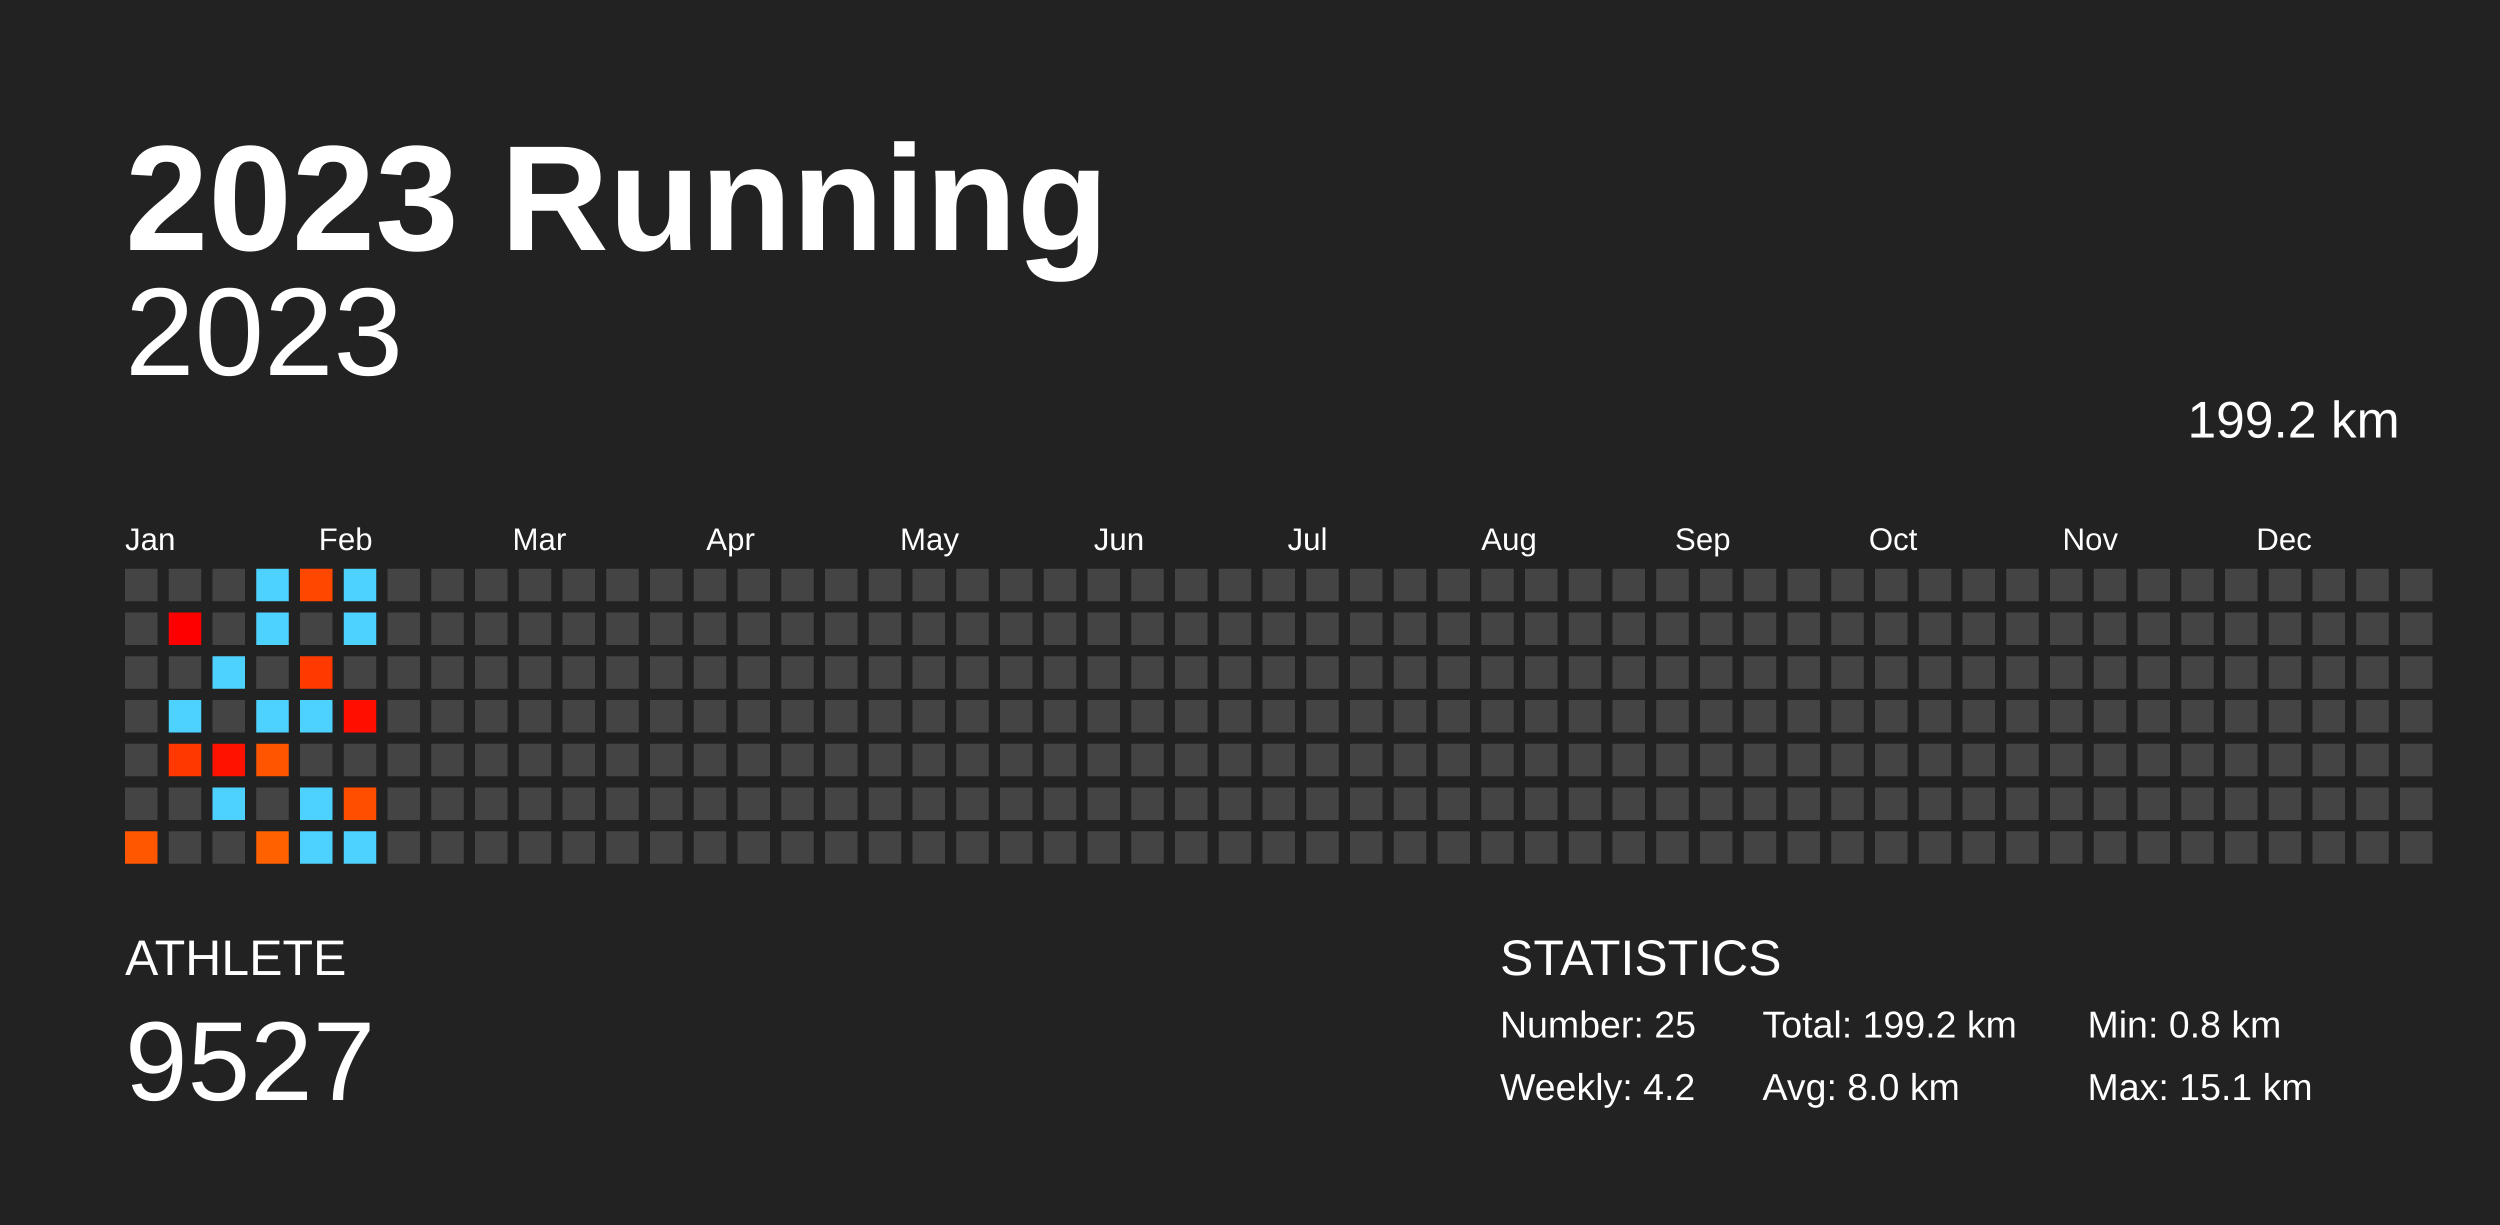
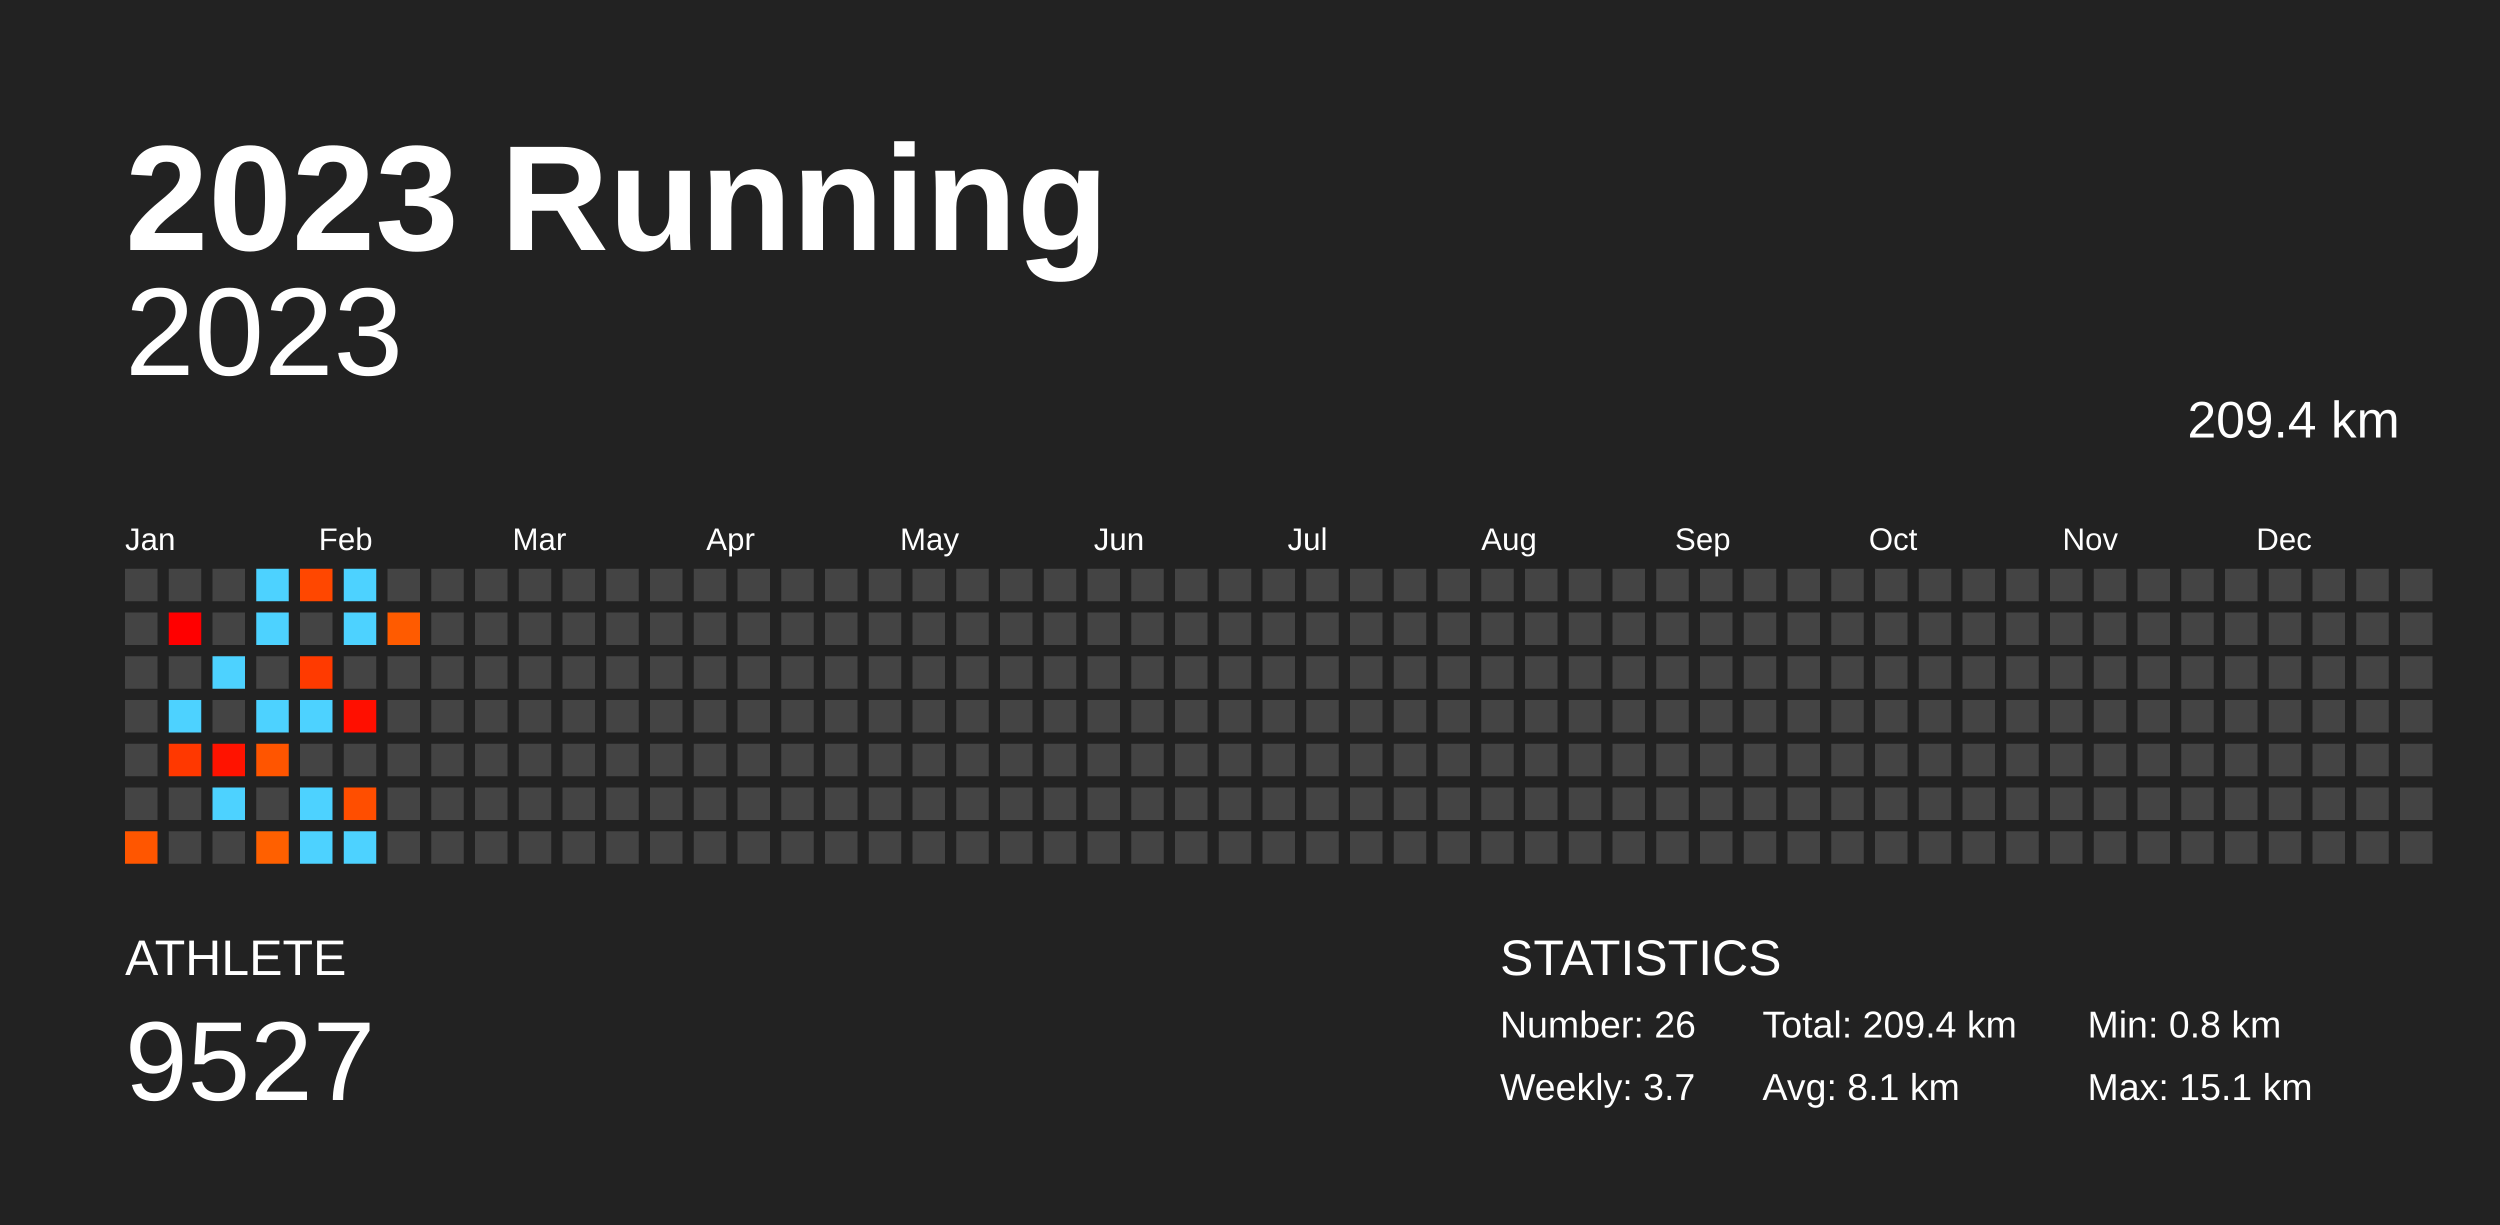
<svg xmlns="http://www.w3.org/2000/svg" baseProfile="full" height="98mm" version="1.1" viewBox="0,0,200,98" width="200mm">
  <defs />
  <rect fill="#222222" height="98" width="200" x="0" y="0" />
  <text fill="#FFFFFF" style="font-size:12px; font-family:Arial; font-weight:bold;" x="10" y="20">2023 Running</text>
  <text fill="#FFFFFF" style="font-size:4px; font-family:Arial" x="10" y="78">ATHLETE</text>
  <text fill="#FFFFFF" style="font-size:9px; font-family:Arial" x="10" y="88">9527</text>
  <text fill="#FFFFFF" style="font-size:4px; font-family:Arial" x="120" y="78">STATISTICS</text>
-   <text fill="#FFFFFF" style="font-size:3px; font-family:Arial" x="120" y="83">Number: 25</text>
-   <text fill="#FFFFFF" style="font-size:3px; font-family:Arial" x="120" y="88">Weekly: 4.2</text>
-   <text fill="#FFFFFF" style="font-size:3px; font-family:Arial" x="141" y="83">Total: 199.2 km</text>
-   <text fill="#FFFFFF" style="font-size:3px; font-family:Arial" x="141" y="88">Avg: 8.0 km</text>
+   <text fill="#FFFFFF" style="font-size:3px; font-family:Arial" x="120" y="83">Number: 26</text>
+   <text fill="#FFFFFF" style="font-size:3px; font-family:Arial" x="120" y="88">Weekly: 3.7</text>
+   <text fill="#FFFFFF" style="font-size:3px; font-family:Arial" x="141" y="83">Total: 209.4 km</text>
+   <text fill="#FFFFFF" style="font-size:3px; font-family:Arial" x="141" y="88">Avg: 8.1 km</text>
  <text fill="#FFFFFF" style="font-size:3px; font-family:Arial" x="167" y="83">Min: 0.8 km</text>
  <text fill="#FFFFFF" style="font-size:3px; font-family:Arial" x="167" y="88">Max: 15.1 km</text>
  <text alignment-baseline="hanging" fill="#FFFFFF" style="font-size:10.0px; font-family:Arial;" x="10" y="30">2023</text>
-   <text alignment-baseline="hanging" fill="#FFFFFF" style="font-size:4.125px; font-family:Arial;" x="175" y="35">199.2 km</text>
+   <text alignment-baseline="hanging" fill="#FFFFFF" style="font-size:4.125px; font-family:Arial;" x="175" y="35">209.4 km</text>
  <text fill="#FFFFFF" style="font-size:2.5px; font-family:Arial" x="10.0" y="44">Jan</text>
  <text fill="#FFFFFF" style="font-size:2.5px; font-family:Arial" x="25.5" y="44">Feb</text>
  <text fill="#FFFFFF" style="font-size:2.5px; font-family:Arial" x="41.0" y="44">Mar</text>
  <text fill="#FFFFFF" style="font-size:2.5px; font-family:Arial" x="56.5" y="44">Apr</text>
  <text fill="#FFFFFF" style="font-size:2.5px; font-family:Arial" x="72.0" y="44">May</text>
  <text fill="#FFFFFF" style="font-size:2.5px; font-family:Arial" x="87.5" y="44">Jun</text>
  <text fill="#FFFFFF" style="font-size:2.5px; font-family:Arial" x="103.0" y="44">Jul</text>
  <text fill="#FFFFFF" style="font-size:2.5px; font-family:Arial" x="118.5" y="44">Aug</text>
  <text fill="#FFFFFF" style="font-size:2.5px; font-family:Arial" x="134.0" y="44">Sep</text>
  <text fill="#FFFFFF" style="font-size:2.5px; font-family:Arial" x="149.5" y="44">Oct</text>
  <text fill="#FFFFFF" style="font-size:2.5px; font-family:Arial" x="165.0" y="44">Nov</text>
  <text fill="#FFFFFF" style="font-size:2.5px; font-family:Arial" x="180.5" y="44">Dec</text>
  <rect fill="#444444" height="2.6" width="2.6" x="10.0" y="45.5" />
  <rect fill="#444444" height="2.6" width="2.6" x="10.0" y="49.0" />
  <rect fill="#444444" height="2.6" width="2.6" x="10.0" y="52.5" />
  <rect fill="#444444" height="2.6" width="2.6" x="10.0" y="56.0" />
  <rect fill="#444444" height="2.6" width="2.6" x="10.0" y="59.5" />
  <rect fill="#444444" height="2.6" width="2.6" x="10.0" y="63.0" />
  <rect fill="#ff5600" height="2.6" width="2.6" x="10.0" y="66.5" />
  <rect fill="#444444" height="2.6" width="2.6" x="13.5" y="45.5" />
  <rect fill="#ff0000" height="2.6" width="2.6" x="13.5" y="49.0" />
  <rect fill="#444444" height="2.6" width="2.6" x="13.5" y="52.5" />
  <rect fill="#4dd2ff" height="2.6" width="2.6" x="13.5" y="56.0" />
  <rect fill="#ff3800" height="2.6" width="2.6" x="13.5" y="59.5" />
  <rect fill="#444444" height="2.6" width="2.6" x="13.5" y="63.0" />
  <rect fill="#444444" height="2.6" width="2.6" x="13.5" y="66.5" />
  <rect fill="#444444" height="2.6" width="2.6" x="17.0" y="45.5" />
  <rect fill="#444444" height="2.6" width="2.6" x="17.0" y="49.0" />
  <rect fill="#4dd2ff" height="2.6" width="2.6" x="17.0" y="52.5" />
  <rect fill="#444444" height="2.6" width="2.6" x="17.0" y="56.0" />
  <rect fill="#ff1300" height="2.6" width="2.6" x="17.0" y="59.5" />
  <rect fill="#4dd2ff" height="2.6" width="2.6" x="17.0" y="63.0" />
  <rect fill="#444444" height="2.6" width="2.6" x="17.0" y="66.5" />
  <rect fill="#4dd2ff" height="2.6" width="2.6" x="20.5" y="45.5" />
  <rect fill="#4dd2ff" height="2.6" width="2.6" x="20.5" y="49.0" />
  <rect fill="#444444" height="2.6" width="2.6" x="20.5" y="52.5" />
  <rect fill="#4dd2ff" height="2.6" width="2.6" x="20.5" y="56.0" />
  <rect fill="#ff5500" height="2.6" width="2.6" x="20.5" y="59.5" />
  <rect fill="#444444" height="2.6" width="2.6" x="20.5" y="63.0" />
  <rect fill="#ff6000" height="2.6" width="2.6" x="20.5" y="66.5" />
  <rect fill="#ff4700" height="2.6" width="2.6" x="24.0" y="45.5" />
  <rect fill="#444444" height="2.6" width="2.6" x="24.0" y="49.0" />
  <rect fill="#ff3a00" height="2.6" width="2.6" x="24.0" y="52.5" />
  <rect fill="#4dd2ff" height="2.6" width="2.6" x="24.0" y="56.0" />
  <rect fill="#444444" height="2.6" width="2.6" x="24.0" y="59.5" />
  <rect fill="#4dd2ff" height="2.6" width="2.6" x="24.0" y="63.0" />
  <rect fill="#4dd2ff" height="2.6" width="2.6" x="24.0" y="66.5" />
  <rect fill="#4dd2ff" height="2.6" width="2.6" x="27.5" y="45.5" />
  <rect fill="#4dd2ff" height="2.6" width="2.6" x="27.5" y="49.0" />
  <rect fill="#444444" height="2.6" width="2.6" x="27.5" y="52.5" />
  <rect fill="#ff0f00" height="2.6" width="2.6" x="27.5" y="56.0" />
  <rect fill="#444444" height="2.6" width="2.6" x="27.5" y="59.5" />
  <rect fill="#ff4e00" height="2.6" width="2.6" x="27.5" y="63.0" />
  <rect fill="#4dd2ff" height="2.6" width="2.6" x="27.5" y="66.5" />
  <rect fill="#444444" height="2.6" width="2.6" x="31.0" y="45.5" />
-   <rect fill="#444444" height="2.6" width="2.6" x="31.0" y="49.0" />
+   <rect fill="#ff5b00" height="2.6" width="2.6" x="31.0" y="49.0" />
  <rect fill="#444444" height="2.6" width="2.6" x="31.0" y="52.5" />
  <rect fill="#444444" height="2.6" width="2.6" x="31.0" y="56.0" />
  <rect fill="#444444" height="2.6" width="2.6" x="31.0" y="59.5" />
  <rect fill="#444444" height="2.6" width="2.6" x="31.0" y="63.0" />
  <rect fill="#444444" height="2.6" width="2.6" x="31.0" y="66.5" />
  <rect fill="#444444" height="2.6" width="2.6" x="34.5" y="45.5" />
  <rect fill="#444444" height="2.6" width="2.6" x="34.5" y="49.0" />
  <rect fill="#444444" height="2.6" width="2.6" x="34.5" y="52.5" />
  <rect fill="#444444" height="2.6" width="2.6" x="34.5" y="56.0" />
  <rect fill="#444444" height="2.6" width="2.6" x="34.5" y="59.5" />
  <rect fill="#444444" height="2.6" width="2.6" x="34.5" y="63.0" />
  <rect fill="#444444" height="2.6" width="2.6" x="34.5" y="66.5" />
  <rect fill="#444444" height="2.6" width="2.6" x="38.0" y="45.5" />
  <rect fill="#444444" height="2.6" width="2.6" x="38.0" y="49.0" />
  <rect fill="#444444" height="2.6" width="2.6" x="38.0" y="52.5" />
  <rect fill="#444444" height="2.6" width="2.6" x="38.0" y="56.0" />
  <rect fill="#444444" height="2.6" width="2.6" x="38.0" y="59.5" />
  <rect fill="#444444" height="2.6" width="2.6" x="38.0" y="63.0" />
  <rect fill="#444444" height="2.6" width="2.6" x="38.0" y="66.5" />
  <rect fill="#444444" height="2.6" width="2.6" x="41.5" y="45.5" />
  <rect fill="#444444" height="2.6" width="2.6" x="41.5" y="49.0" />
  <rect fill="#444444" height="2.6" width="2.6" x="41.5" y="52.5" />
  <rect fill="#444444" height="2.6" width="2.6" x="41.5" y="56.0" />
  <rect fill="#444444" height="2.6" width="2.6" x="41.5" y="59.5" />
  <rect fill="#444444" height="2.6" width="2.6" x="41.5" y="63.0" />
  <rect fill="#444444" height="2.6" width="2.6" x="41.5" y="66.5" />
  <rect fill="#444444" height="2.6" width="2.6" x="45.0" y="45.5" />
  <rect fill="#444444" height="2.6" width="2.6" x="45.0" y="49.0" />
  <rect fill="#444444" height="2.6" width="2.6" x="45.0" y="52.5" />
  <rect fill="#444444" height="2.6" width="2.6" x="45.0" y="56.0" />
  <rect fill="#444444" height="2.6" width="2.6" x="45.0" y="59.5" />
  <rect fill="#444444" height="2.6" width="2.6" x="45.0" y="63.0" />
  <rect fill="#444444" height="2.6" width="2.6" x="45.0" y="66.5" />
  <rect fill="#444444" height="2.6" width="2.6" x="48.5" y="45.5" />
  <rect fill="#444444" height="2.6" width="2.6" x="48.5" y="49.0" />
  <rect fill="#444444" height="2.6" width="2.6" x="48.5" y="52.5" />
  <rect fill="#444444" height="2.6" width="2.6" x="48.5" y="56.0" />
  <rect fill="#444444" height="2.6" width="2.6" x="48.5" y="59.5" />
  <rect fill="#444444" height="2.6" width="2.6" x="48.5" y="63.0" />
  <rect fill="#444444" height="2.6" width="2.6" x="48.5" y="66.5" />
  <rect fill="#444444" height="2.6" width="2.6" x="52.0" y="45.5" />
  <rect fill="#444444" height="2.6" width="2.6" x="52.0" y="49.0" />
  <rect fill="#444444" height="2.6" width="2.6" x="52.0" y="52.5" />
  <rect fill="#444444" height="2.6" width="2.6" x="52.0" y="56.0" />
  <rect fill="#444444" height="2.6" width="2.6" x="52.0" y="59.5" />
  <rect fill="#444444" height="2.6" width="2.6" x="52.0" y="63.0" />
  <rect fill="#444444" height="2.6" width="2.6" x="52.0" y="66.5" />
  <rect fill="#444444" height="2.6" width="2.6" x="55.5" y="45.5" />
  <rect fill="#444444" height="2.6" width="2.6" x="55.5" y="49.0" />
  <rect fill="#444444" height="2.6" width="2.6" x="55.5" y="52.5" />
  <rect fill="#444444" height="2.6" width="2.6" x="55.5" y="56.0" />
  <rect fill="#444444" height="2.6" width="2.6" x="55.5" y="59.5" />
  <rect fill="#444444" height="2.6" width="2.6" x="55.5" y="63.0" />
  <rect fill="#444444" height="2.6" width="2.6" x="55.5" y="66.5" />
  <rect fill="#444444" height="2.6" width="2.6" x="59.0" y="45.5" />
  <rect fill="#444444" height="2.6" width="2.6" x="59.0" y="49.0" />
  <rect fill="#444444" height="2.6" width="2.6" x="59.0" y="52.5" />
  <rect fill="#444444" height="2.6" width="2.6" x="59.0" y="56.0" />
  <rect fill="#444444" height="2.6" width="2.6" x="59.0" y="59.5" />
  <rect fill="#444444" height="2.6" width="2.6" x="59.0" y="63.0" />
  <rect fill="#444444" height="2.6" width="2.6" x="59.0" y="66.5" />
  <rect fill="#444444" height="2.6" width="2.6" x="62.5" y="45.5" />
  <rect fill="#444444" height="2.6" width="2.6" x="62.5" y="49.0" />
  <rect fill="#444444" height="2.6" width="2.6" x="62.5" y="52.5" />
  <rect fill="#444444" height="2.6" width="2.6" x="62.5" y="56.0" />
  <rect fill="#444444" height="2.6" width="2.6" x="62.5" y="59.5" />
  <rect fill="#444444" height="2.6" width="2.6" x="62.5" y="63.0" />
  <rect fill="#444444" height="2.6" width="2.6" x="62.5" y="66.5" />
  <rect fill="#444444" height="2.6" width="2.6" x="66.0" y="45.5" />
  <rect fill="#444444" height="2.6" width="2.6" x="66.0" y="49.0" />
  <rect fill="#444444" height="2.6" width="2.6" x="66.0" y="52.5" />
  <rect fill="#444444" height="2.6" width="2.6" x="66.0" y="56.0" />
  <rect fill="#444444" height="2.6" width="2.6" x="66.0" y="59.5" />
  <rect fill="#444444" height="2.6" width="2.6" x="66.0" y="63.0" />
  <rect fill="#444444" height="2.6" width="2.6" x="66.0" y="66.5" />
  <rect fill="#444444" height="2.6" width="2.6" x="69.5" y="45.5" />
  <rect fill="#444444" height="2.6" width="2.6" x="69.5" y="49.0" />
  <rect fill="#444444" height="2.6" width="2.6" x="69.5" y="52.5" />
  <rect fill="#444444" height="2.6" width="2.6" x="69.5" y="56.0" />
  <rect fill="#444444" height="2.6" width="2.6" x="69.5" y="59.5" />
  <rect fill="#444444" height="2.6" width="2.6" x="69.5" y="63.0" />
  <rect fill="#444444" height="2.6" width="2.6" x="69.5" y="66.5" />
  <rect fill="#444444" height="2.6" width="2.6" x="73.0" y="45.5" />
  <rect fill="#444444" height="2.6" width="2.6" x="73.0" y="49.0" />
  <rect fill="#444444" height="2.6" width="2.6" x="73.0" y="52.5" />
  <rect fill="#444444" height="2.6" width="2.6" x="73.0" y="56.0" />
  <rect fill="#444444" height="2.6" width="2.6" x="73.0" y="59.5" />
  <rect fill="#444444" height="2.6" width="2.6" x="73.0" y="63.0" />
  <rect fill="#444444" height="2.6" width="2.6" x="73.0" y="66.5" />
  <rect fill="#444444" height="2.6" width="2.6" x="76.5" y="45.5" />
  <rect fill="#444444" height="2.6" width="2.6" x="76.5" y="49.0" />
  <rect fill="#444444" height="2.6" width="2.6" x="76.5" y="52.5" />
  <rect fill="#444444" height="2.6" width="2.6" x="76.5" y="56.0" />
  <rect fill="#444444" height="2.6" width="2.6" x="76.5" y="59.5" />
  <rect fill="#444444" height="2.6" width="2.6" x="76.5" y="63.0" />
  <rect fill="#444444" height="2.6" width="2.6" x="76.5" y="66.5" />
  <rect fill="#444444" height="2.6" width="2.6" x="80.0" y="45.5" />
  <rect fill="#444444" height="2.6" width="2.6" x="80.0" y="49.0" />
  <rect fill="#444444" height="2.6" width="2.6" x="80.0" y="52.5" />
  <rect fill="#444444" height="2.6" width="2.6" x="80.0" y="56.0" />
  <rect fill="#444444" height="2.6" width="2.6" x="80.0" y="59.5" />
  <rect fill="#444444" height="2.6" width="2.6" x="80.0" y="63.0" />
  <rect fill="#444444" height="2.6" width="2.6" x="80.0" y="66.5" />
  <rect fill="#444444" height="2.6" width="2.6" x="83.5" y="45.5" />
  <rect fill="#444444" height="2.6" width="2.6" x="83.5" y="49.0" />
  <rect fill="#444444" height="2.6" width="2.6" x="83.5" y="52.5" />
  <rect fill="#444444" height="2.6" width="2.6" x="83.5" y="56.0" />
  <rect fill="#444444" height="2.6" width="2.6" x="83.5" y="59.5" />
  <rect fill="#444444" height="2.6" width="2.6" x="83.5" y="63.0" />
  <rect fill="#444444" height="2.6" width="2.6" x="83.5" y="66.5" />
  <rect fill="#444444" height="2.6" width="2.6" x="87.0" y="45.5" />
  <rect fill="#444444" height="2.6" width="2.6" x="87.0" y="49.0" />
  <rect fill="#444444" height="2.6" width="2.6" x="87.0" y="52.5" />
  <rect fill="#444444" height="2.6" width="2.6" x="87.0" y="56.0" />
  <rect fill="#444444" height="2.6" width="2.6" x="87.0" y="59.5" />
  <rect fill="#444444" height="2.6" width="2.6" x="87.0" y="63.0" />
  <rect fill="#444444" height="2.6" width="2.6" x="87.0" y="66.5" />
  <rect fill="#444444" height="2.6" width="2.6" x="90.5" y="45.5" />
  <rect fill="#444444" height="2.6" width="2.6" x="90.5" y="49.0" />
  <rect fill="#444444" height="2.6" width="2.6" x="90.5" y="52.5" />
  <rect fill="#444444" height="2.6" width="2.6" x="90.5" y="56.0" />
  <rect fill="#444444" height="2.6" width="2.6" x="90.5" y="59.5" />
  <rect fill="#444444" height="2.6" width="2.6" x="90.5" y="63.0" />
  <rect fill="#444444" height="2.6" width="2.6" x="90.5" y="66.5" />
  <rect fill="#444444" height="2.6" width="2.6" x="94.0" y="45.5" />
  <rect fill="#444444" height="2.6" width="2.6" x="94.0" y="49.0" />
  <rect fill="#444444" height="2.6" width="2.6" x="94.0" y="52.5" />
  <rect fill="#444444" height="2.6" width="2.6" x="94.0" y="56.0" />
  <rect fill="#444444" height="2.6" width="2.6" x="94.0" y="59.5" />
  <rect fill="#444444" height="2.6" width="2.6" x="94.0" y="63.0" />
  <rect fill="#444444" height="2.6" width="2.6" x="94.0" y="66.5" />
  <rect fill="#444444" height="2.6" width="2.6" x="97.5" y="45.5" />
  <rect fill="#444444" height="2.6" width="2.6" x="97.5" y="49.0" />
  <rect fill="#444444" height="2.6" width="2.6" x="97.5" y="52.5" />
  <rect fill="#444444" height="2.6" width="2.6" x="97.5" y="56.0" />
  <rect fill="#444444" height="2.6" width="2.6" x="97.5" y="59.5" />
  <rect fill="#444444" height="2.6" width="2.6" x="97.5" y="63.0" />
  <rect fill="#444444" height="2.6" width="2.6" x="97.5" y="66.5" />
  <rect fill="#444444" height="2.6" width="2.6" x="101.0" y="45.5" />
  <rect fill="#444444" height="2.6" width="2.6" x="101.0" y="49.0" />
  <rect fill="#444444" height="2.6" width="2.6" x="101.0" y="52.5" />
  <rect fill="#444444" height="2.6" width="2.6" x="101.0" y="56.0" />
  <rect fill="#444444" height="2.6" width="2.6" x="101.0" y="59.5" />
  <rect fill="#444444" height="2.6" width="2.6" x="101.0" y="63.0" />
  <rect fill="#444444" height="2.6" width="2.6" x="101.0" y="66.5" />
  <rect fill="#444444" height="2.6" width="2.6" x="104.5" y="45.5" />
  <rect fill="#444444" height="2.6" width="2.6" x="104.5" y="49.0" />
  <rect fill="#444444" height="2.6" width="2.6" x="104.5" y="52.5" />
  <rect fill="#444444" height="2.6" width="2.6" x="104.5" y="56.0" />
  <rect fill="#444444" height="2.6" width="2.6" x="104.5" y="59.5" />
  <rect fill="#444444" height="2.6" width="2.6" x="104.5" y="63.0" />
  <rect fill="#444444" height="2.6" width="2.6" x="104.5" y="66.5" />
  <rect fill="#444444" height="2.6" width="2.6" x="108.0" y="45.5" />
  <rect fill="#444444" height="2.6" width="2.6" x="108.0" y="49.0" />
  <rect fill="#444444" height="2.6" width="2.6" x="108.0" y="52.5" />
  <rect fill="#444444" height="2.6" width="2.6" x="108.0" y="56.0" />
  <rect fill="#444444" height="2.6" width="2.6" x="108.0" y="59.5" />
  <rect fill="#444444" height="2.6" width="2.6" x="108.0" y="63.0" />
  <rect fill="#444444" height="2.6" width="2.6" x="108.0" y="66.5" />
  <rect fill="#444444" height="2.6" width="2.6" x="111.5" y="45.5" />
  <rect fill="#444444" height="2.6" width="2.6" x="111.5" y="49.0" />
  <rect fill="#444444" height="2.6" width="2.6" x="111.5" y="52.5" />
  <rect fill="#444444" height="2.6" width="2.6" x="111.5" y="56.0" />
  <rect fill="#444444" height="2.6" width="2.6" x="111.5" y="59.5" />
  <rect fill="#444444" height="2.6" width="2.6" x="111.5" y="63.0" />
  <rect fill="#444444" height="2.6" width="2.6" x="111.5" y="66.5" />
  <rect fill="#444444" height="2.6" width="2.6" x="115.0" y="45.5" />
  <rect fill="#444444" height="2.6" width="2.6" x="115.0" y="49.0" />
  <rect fill="#444444" height="2.6" width="2.6" x="115.0" y="52.5" />
  <rect fill="#444444" height="2.6" width="2.6" x="115.0" y="56.0" />
  <rect fill="#444444" height="2.6" width="2.6" x="115.0" y="59.5" />
  <rect fill="#444444" height="2.6" width="2.6" x="115.0" y="63.0" />
  <rect fill="#444444" height="2.6" width="2.6" x="115.0" y="66.5" />
  <rect fill="#444444" height="2.6" width="2.6" x="118.5" y="45.5" />
  <rect fill="#444444" height="2.6" width="2.6" x="118.5" y="49.0" />
  <rect fill="#444444" height="2.6" width="2.6" x="118.5" y="52.5" />
  <rect fill="#444444" height="2.6" width="2.6" x="118.5" y="56.0" />
  <rect fill="#444444" height="2.6" width="2.6" x="118.5" y="59.5" />
  <rect fill="#444444" height="2.6" width="2.6" x="118.5" y="63.0" />
  <rect fill="#444444" height="2.6" width="2.6" x="118.5" y="66.5" />
  <rect fill="#444444" height="2.6" width="2.6" x="122.0" y="45.5" />
  <rect fill="#444444" height="2.6" width="2.6" x="122.0" y="49.0" />
  <rect fill="#444444" height="2.6" width="2.6" x="122.0" y="52.5" />
  <rect fill="#444444" height="2.6" width="2.6" x="122.0" y="56.0" />
  <rect fill="#444444" height="2.6" width="2.6" x="122.0" y="59.5" />
  <rect fill="#444444" height="2.6" width="2.6" x="122.0" y="63.0" />
  <rect fill="#444444" height="2.6" width="2.6" x="122.0" y="66.5" />
  <rect fill="#444444" height="2.6" width="2.6" x="125.5" y="45.5" />
  <rect fill="#444444" height="2.6" width="2.6" x="125.5" y="49.0" />
  <rect fill="#444444" height="2.6" width="2.6" x="125.5" y="52.5" />
  <rect fill="#444444" height="2.6" width="2.6" x="125.5" y="56.0" />
  <rect fill="#444444" height="2.6" width="2.6" x="125.5" y="59.5" />
  <rect fill="#444444" height="2.6" width="2.6" x="125.5" y="63.0" />
  <rect fill="#444444" height="2.6" width="2.6" x="125.5" y="66.5" />
  <rect fill="#444444" height="2.6" width="2.6" x="129.0" y="45.5" />
  <rect fill="#444444" height="2.6" width="2.6" x="129.0" y="49.0" />
  <rect fill="#444444" height="2.6" width="2.6" x="129.0" y="52.5" />
  <rect fill="#444444" height="2.6" width="2.6" x="129.0" y="56.0" />
  <rect fill="#444444" height="2.6" width="2.6" x="129.0" y="59.5" />
  <rect fill="#444444" height="2.6" width="2.6" x="129.0" y="63.0" />
  <rect fill="#444444" height="2.6" width="2.6" x="129.0" y="66.5" />
  <rect fill="#444444" height="2.6" width="2.6" x="132.5" y="45.5" />
  <rect fill="#444444" height="2.6" width="2.6" x="132.5" y="49.0" />
  <rect fill="#444444" height="2.6" width="2.6" x="132.5" y="52.5" />
  <rect fill="#444444" height="2.6" width="2.6" x="132.5" y="56.0" />
  <rect fill="#444444" height="2.6" width="2.6" x="132.5" y="59.5" />
  <rect fill="#444444" height="2.6" width="2.6" x="132.5" y="63.0" />
  <rect fill="#444444" height="2.6" width="2.6" x="132.5" y="66.5" />
  <rect fill="#444444" height="2.6" width="2.6" x="136.0" y="45.5" />
  <rect fill="#444444" height="2.6" width="2.6" x="136.0" y="49.0" />
  <rect fill="#444444" height="2.6" width="2.6" x="136.0" y="52.5" />
  <rect fill="#444444" height="2.6" width="2.6" x="136.0" y="56.0" />
  <rect fill="#444444" height="2.6" width="2.6" x="136.0" y="59.5" />
  <rect fill="#444444" height="2.6" width="2.6" x="136.0" y="63.0" />
  <rect fill="#444444" height="2.6" width="2.6" x="136.0" y="66.5" />
  <rect fill="#444444" height="2.6" width="2.6" x="139.5" y="45.5" />
  <rect fill="#444444" height="2.6" width="2.6" x="139.5" y="49.0" />
  <rect fill="#444444" height="2.6" width="2.6" x="139.5" y="52.5" />
  <rect fill="#444444" height="2.6" width="2.6" x="139.5" y="56.0" />
  <rect fill="#444444" height="2.6" width="2.6" x="139.5" y="59.5" />
  <rect fill="#444444" height="2.6" width="2.6" x="139.5" y="63.0" />
  <rect fill="#444444" height="2.6" width="2.6" x="139.5" y="66.5" />
  <rect fill="#444444" height="2.6" width="2.6" x="143.0" y="45.5" />
  <rect fill="#444444" height="2.6" width="2.6" x="143.0" y="49.0" />
  <rect fill="#444444" height="2.6" width="2.6" x="143.0" y="52.5" />
  <rect fill="#444444" height="2.6" width="2.6" x="143.0" y="56.0" />
  <rect fill="#444444" height="2.6" width="2.6" x="143.0" y="59.5" />
  <rect fill="#444444" height="2.6" width="2.6" x="143.0" y="63.0" />
  <rect fill="#444444" height="2.6" width="2.6" x="143.0" y="66.5" />
  <rect fill="#444444" height="2.6" width="2.6" x="146.5" y="45.5" />
  <rect fill="#444444" height="2.6" width="2.6" x="146.5" y="49.0" />
  <rect fill="#444444" height="2.6" width="2.6" x="146.5" y="52.5" />
  <rect fill="#444444" height="2.6" width="2.6" x="146.5" y="56.0" />
  <rect fill="#444444" height="2.6" width="2.6" x="146.5" y="59.5" />
  <rect fill="#444444" height="2.6" width="2.6" x="146.5" y="63.0" />
  <rect fill="#444444" height="2.6" width="2.6" x="146.5" y="66.5" />
  <rect fill="#444444" height="2.6" width="2.6" x="150.0" y="45.5" />
  <rect fill="#444444" height="2.6" width="2.6" x="150.0" y="49.0" />
  <rect fill="#444444" height="2.6" width="2.6" x="150.0" y="52.5" />
  <rect fill="#444444" height="2.6" width="2.6" x="150.0" y="56.0" />
  <rect fill="#444444" height="2.6" width="2.6" x="150.0" y="59.5" />
  <rect fill="#444444" height="2.6" width="2.6" x="150.0" y="63.0" />
  <rect fill="#444444" height="2.6" width="2.6" x="150.0" y="66.5" />
  <rect fill="#444444" height="2.6" width="2.6" x="153.5" y="45.5" />
  <rect fill="#444444" height="2.6" width="2.6" x="153.5" y="49.0" />
  <rect fill="#444444" height="2.6" width="2.6" x="153.5" y="52.5" />
  <rect fill="#444444" height="2.6" width="2.6" x="153.5" y="56.0" />
  <rect fill="#444444" height="2.6" width="2.6" x="153.5" y="59.5" />
  <rect fill="#444444" height="2.6" width="2.6" x="153.5" y="63.0" />
  <rect fill="#444444" height="2.6" width="2.6" x="153.5" y="66.5" />
  <rect fill="#444444" height="2.6" width="2.6" x="157.0" y="45.5" />
  <rect fill="#444444" height="2.6" width="2.6" x="157.0" y="49.0" />
  <rect fill="#444444" height="2.6" width="2.6" x="157.0" y="52.5" />
  <rect fill="#444444" height="2.6" width="2.6" x="157.0" y="56.0" />
  <rect fill="#444444" height="2.6" width="2.6" x="157.0" y="59.5" />
  <rect fill="#444444" height="2.6" width="2.6" x="157.0" y="63.0" />
  <rect fill="#444444" height="2.6" width="2.6" x="157.0" y="66.5" />
  <rect fill="#444444" height="2.6" width="2.6" x="160.5" y="45.5" />
  <rect fill="#444444" height="2.6" width="2.6" x="160.5" y="49.0" />
  <rect fill="#444444" height="2.6" width="2.6" x="160.5" y="52.5" />
  <rect fill="#444444" height="2.6" width="2.6" x="160.5" y="56.0" />
  <rect fill="#444444" height="2.6" width="2.6" x="160.5" y="59.5" />
  <rect fill="#444444" height="2.6" width="2.6" x="160.5" y="63.0" />
  <rect fill="#444444" height="2.6" width="2.6" x="160.5" y="66.5" />
  <rect fill="#444444" height="2.6" width="2.6" x="164.0" y="45.5" />
  <rect fill="#444444" height="2.6" width="2.6" x="164.0" y="49.0" />
  <rect fill="#444444" height="2.6" width="2.6" x="164.0" y="52.5" />
  <rect fill="#444444" height="2.6" width="2.6" x="164.0" y="56.0" />
  <rect fill="#444444" height="2.6" width="2.6" x="164.0" y="59.5" />
  <rect fill="#444444" height="2.6" width="2.6" x="164.0" y="63.0" />
  <rect fill="#444444" height="2.6" width="2.6" x="164.0" y="66.5" />
  <rect fill="#444444" height="2.6" width="2.6" x="167.5" y="45.5" />
  <rect fill="#444444" height="2.6" width="2.6" x="167.5" y="49.0" />
  <rect fill="#444444" height="2.6" width="2.6" x="167.5" y="52.5" />
  <rect fill="#444444" height="2.6" width="2.6" x="167.5" y="56.0" />
  <rect fill="#444444" height="2.6" width="2.6" x="167.5" y="59.5" />
  <rect fill="#444444" height="2.6" width="2.6" x="167.5" y="63.0" />
  <rect fill="#444444" height="2.6" width="2.6" x="167.5" y="66.5" />
  <rect fill="#444444" height="2.6" width="2.6" x="171.0" y="45.5" />
  <rect fill="#444444" height="2.6" width="2.6" x="171.0" y="49.0" />
  <rect fill="#444444" height="2.6" width="2.6" x="171.0" y="52.5" />
  <rect fill="#444444" height="2.6" width="2.6" x="171.0" y="56.0" />
  <rect fill="#444444" height="2.6" width="2.6" x="171.0" y="59.5" />
  <rect fill="#444444" height="2.6" width="2.6" x="171.0" y="63.0" />
  <rect fill="#444444" height="2.6" width="2.6" x="171.0" y="66.5" />
  <rect fill="#444444" height="2.6" width="2.6" x="174.5" y="45.5" />
  <rect fill="#444444" height="2.6" width="2.6" x="174.5" y="49.0" />
  <rect fill="#444444" height="2.6" width="2.6" x="174.5" y="52.5" />
  <rect fill="#444444" height="2.6" width="2.6" x="174.5" y="56.0" />
  <rect fill="#444444" height="2.6" width="2.6" x="174.5" y="59.5" />
  <rect fill="#444444" height="2.6" width="2.6" x="174.5" y="63.0" />
  <rect fill="#444444" height="2.6" width="2.6" x="174.5" y="66.5" />
  <rect fill="#444444" height="2.6" width="2.6" x="178.0" y="45.5" />
  <rect fill="#444444" height="2.6" width="2.6" x="178.0" y="49.0" />
  <rect fill="#444444" height="2.6" width="2.6" x="178.0" y="52.5" />
  <rect fill="#444444" height="2.6" width="2.6" x="178.0" y="56.0" />
  <rect fill="#444444" height="2.6" width="2.6" x="178.0" y="59.5" />
  <rect fill="#444444" height="2.6" width="2.6" x="178.0" y="63.0" />
  <rect fill="#444444" height="2.6" width="2.6" x="178.0" y="66.5" />
  <rect fill="#444444" height="2.6" width="2.6" x="181.5" y="45.5" />
  <rect fill="#444444" height="2.6" width="2.6" x="181.5" y="49.0" />
  <rect fill="#444444" height="2.6" width="2.6" x="181.5" y="52.5" />
  <rect fill="#444444" height="2.6" width="2.6" x="181.5" y="56.0" />
  <rect fill="#444444" height="2.6" width="2.6" x="181.5" y="59.5" />
  <rect fill="#444444" height="2.6" width="2.6" x="181.5" y="63.0" />
  <rect fill="#444444" height="2.6" width="2.6" x="181.5" y="66.5" />
  <rect fill="#444444" height="2.6" width="2.6" x="185.0" y="45.5" />
  <rect fill="#444444" height="2.6" width="2.6" x="185.0" y="49.0" />
  <rect fill="#444444" height="2.6" width="2.6" x="185.0" y="52.5" />
  <rect fill="#444444" height="2.6" width="2.6" x="185.0" y="56.0" />
  <rect fill="#444444" height="2.6" width="2.6" x="185.0" y="59.5" />
  <rect fill="#444444" height="2.6" width="2.6" x="185.0" y="63.0" />
  <rect fill="#444444" height="2.6" width="2.6" x="185.0" y="66.5" />
  <rect fill="#444444" height="2.6" width="2.6" x="188.5" y="45.5" />
  <rect fill="#444444" height="2.6" width="2.6" x="188.5" y="49.0" />
  <rect fill="#444444" height="2.6" width="2.6" x="188.5" y="52.5" />
  <rect fill="#444444" height="2.6" width="2.6" x="188.5" y="56.0" />
  <rect fill="#444444" height="2.6" width="2.6" x="188.5" y="59.5" />
  <rect fill="#444444" height="2.6" width="2.6" x="188.5" y="63.0" />
  <rect fill="#444444" height="2.6" width="2.6" x="188.5" y="66.5" />
  <rect fill="#444444" height="2.6" width="2.6" x="192.0" y="45.5" />
  <rect fill="#444444" height="2.6" width="2.6" x="192.0" y="49.0" />
  <rect fill="#444444" height="2.6" width="2.6" x="192.0" y="52.5" />
  <rect fill="#444444" height="2.6" width="2.6" x="192.0" y="56.0" />
  <rect fill="#444444" height="2.6" width="2.6" x="192.0" y="59.5" />
  <rect fill="#444444" height="2.6" width="2.6" x="192.0" y="63.0" />
  <rect fill="#444444" height="2.6" width="2.6" x="192.0" y="66.5" />
</svg>
